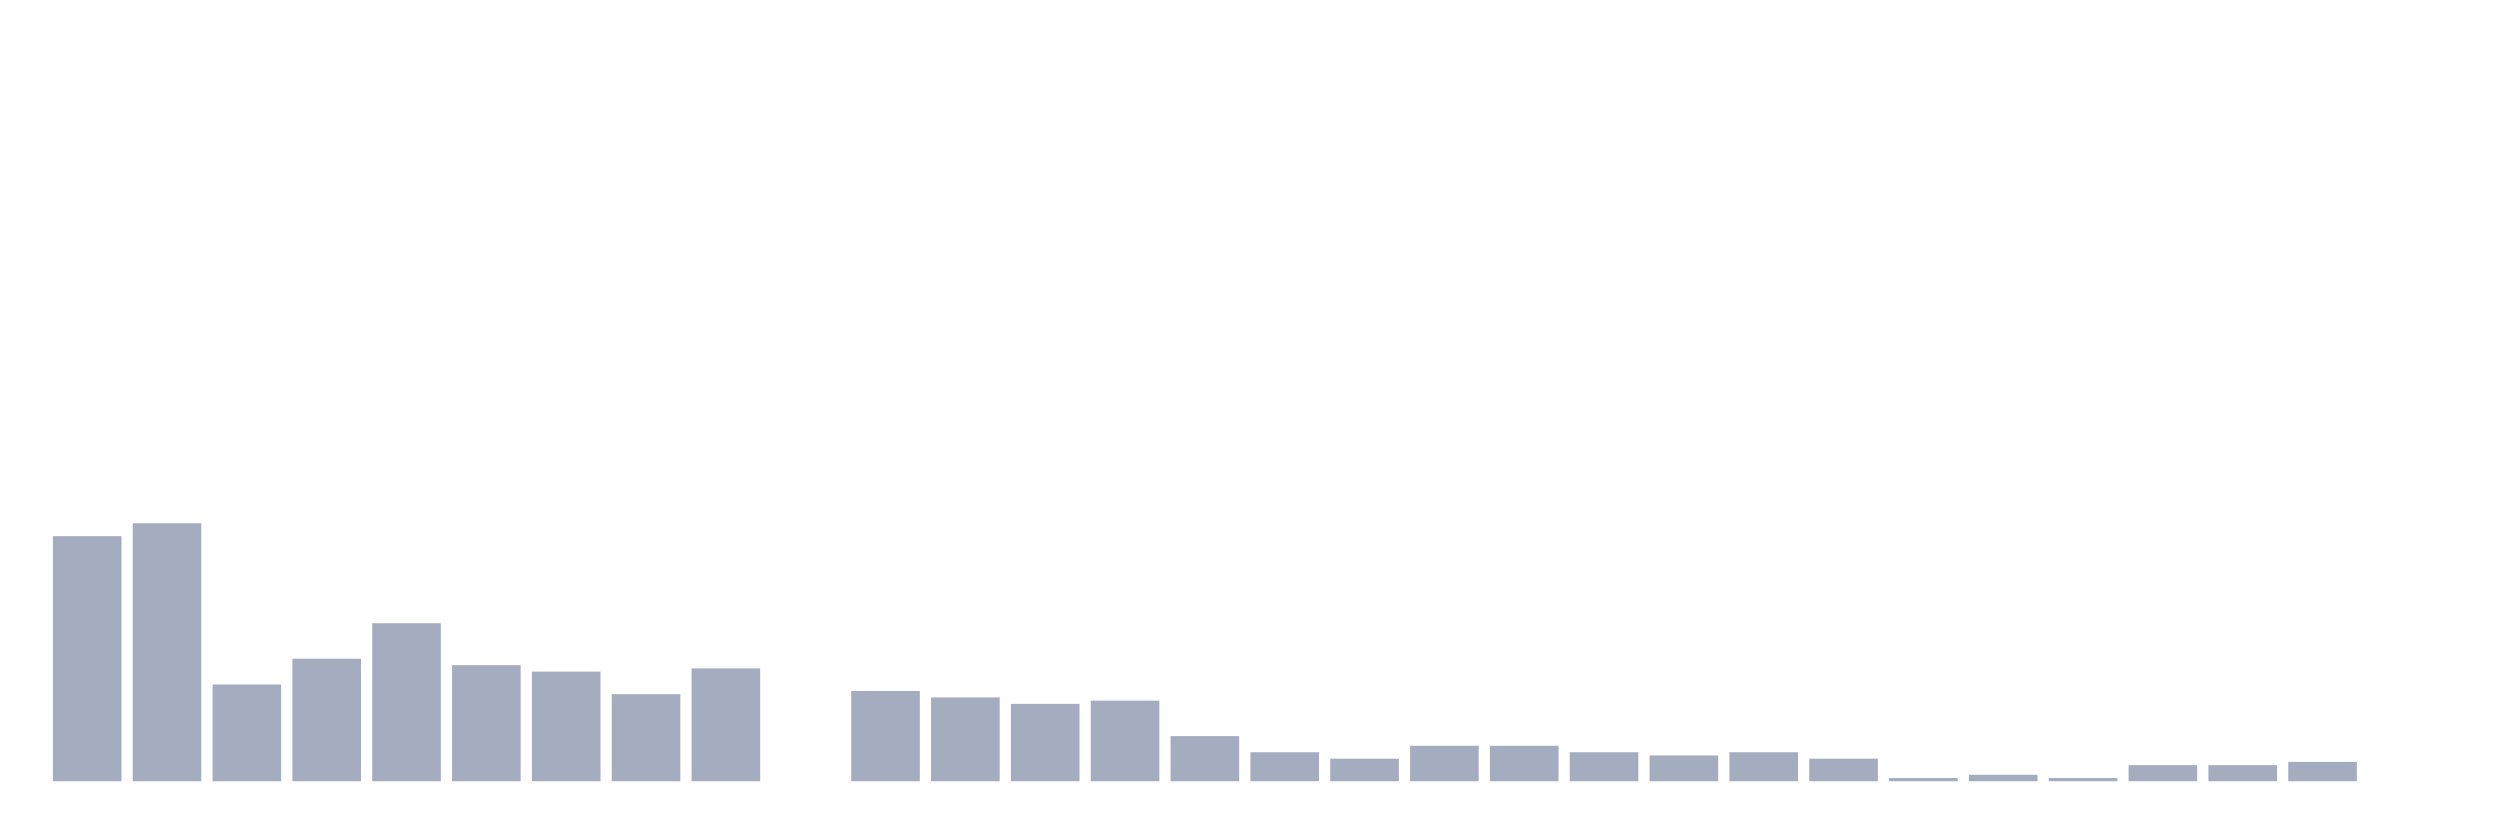
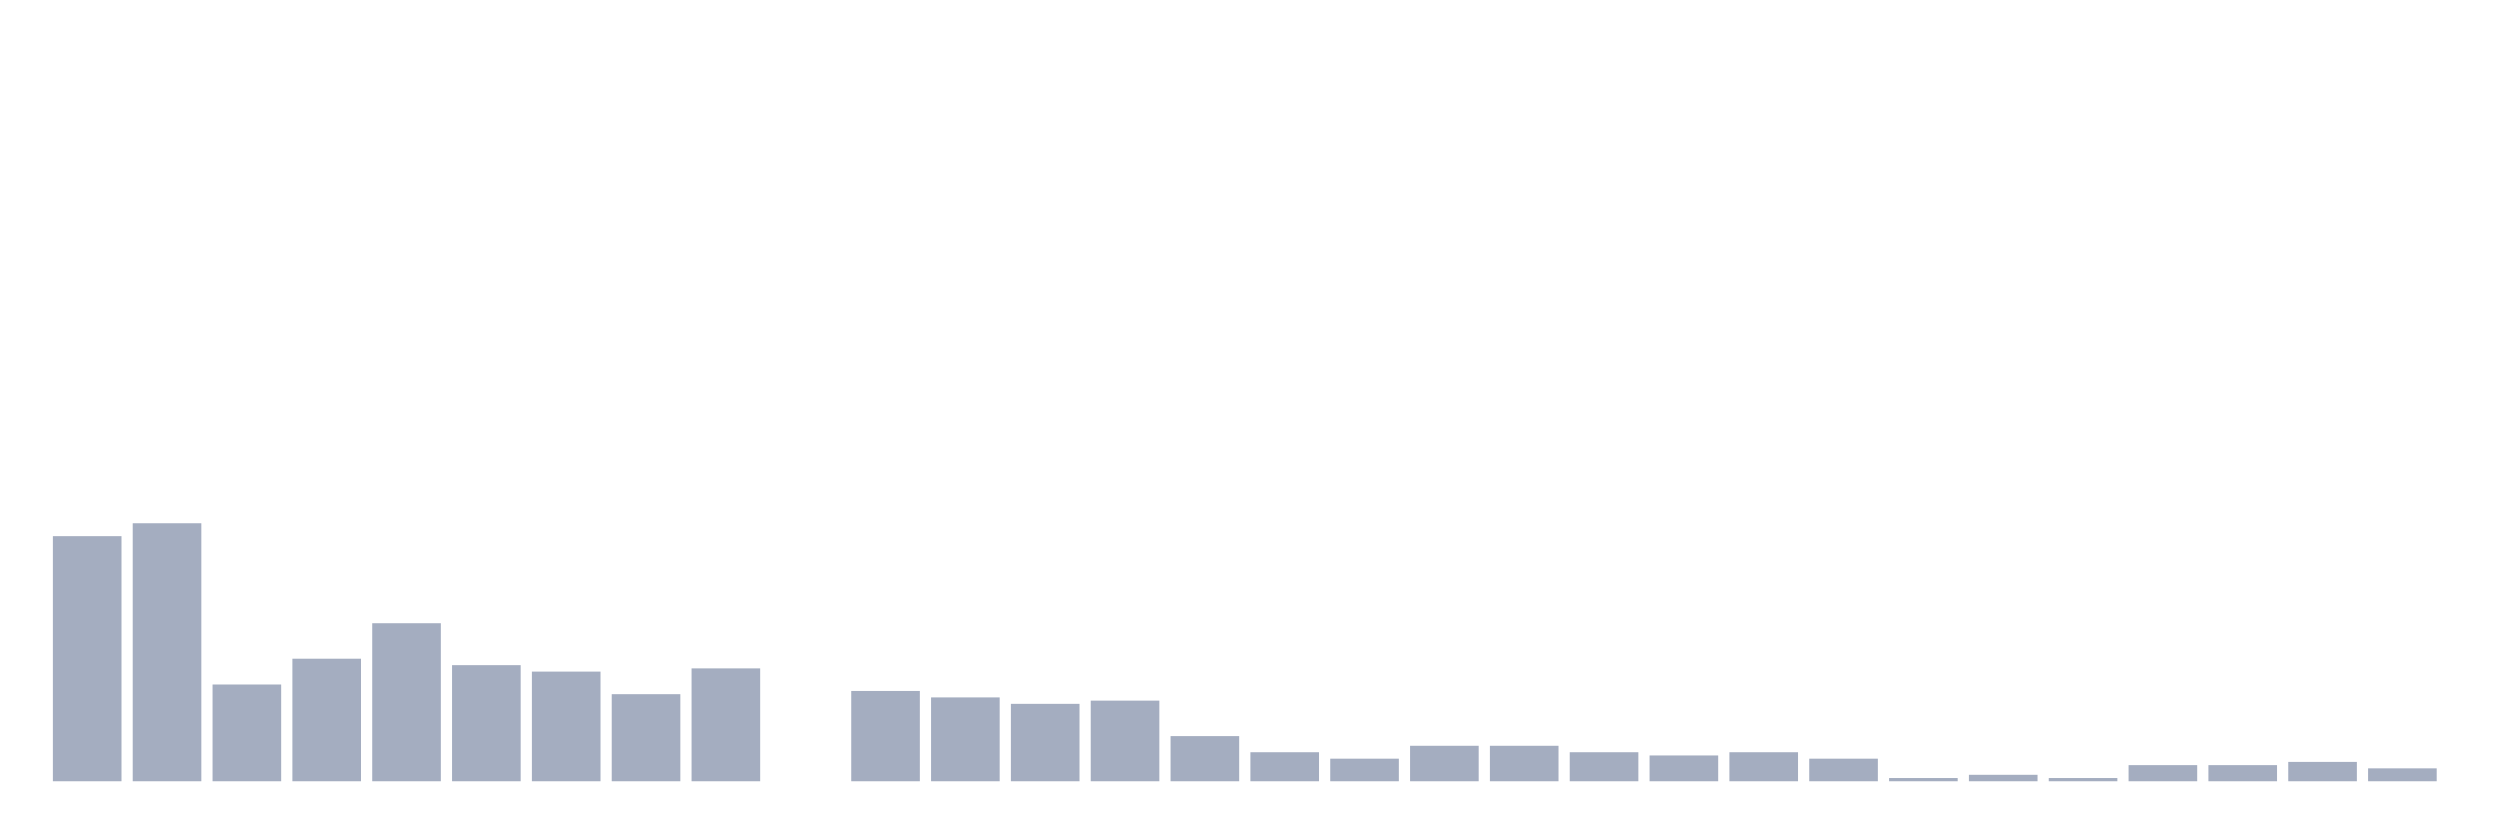
<svg xmlns="http://www.w3.org/2000/svg" viewBox="0 0 480 160">
  <g transform="translate(10,10)">
    <rect class="bar" x="0.153" width="13.175" y="92.941" height="47.059" fill="rgb(164,173,192)" />
    <rect class="bar" x="15.482" width="13.175" y="90.464" height="49.536" fill="rgb(164,173,192)" />
    <rect class="bar" x="30.81" width="13.175" y="121.424" height="18.576" fill="rgb(164,173,192)" />
    <rect class="bar" x="46.138" width="13.175" y="116.471" height="23.529" fill="rgb(164,173,192)" />
    <rect class="bar" x="61.466" width="13.175" y="109.659" height="30.341" fill="rgb(164,173,192)" />
    <rect class="bar" x="76.794" width="13.175" y="117.709" height="22.291" fill="rgb(164,173,192)" />
    <rect class="bar" x="92.123" width="13.175" y="118.947" height="21.053" fill="rgb(164,173,192)" />
    <rect class="bar" x="107.451" width="13.175" y="123.282" height="16.718" fill="rgb(164,173,192)" />
    <rect class="bar" x="122.779" width="13.175" y="118.328" height="21.672" fill="rgb(164,173,192)" />
    <rect class="bar" x="138.107" width="13.175" y="140" height="0" fill="rgb(164,173,192)" />
    <rect class="bar" x="153.436" width="13.175" y="122.663" height="17.337" fill="rgb(164,173,192)" />
    <rect class="bar" x="168.764" width="13.175" y="123.901" height="16.099" fill="rgb(164,173,192)" />
    <rect class="bar" x="184.092" width="13.175" y="125.139" height="14.861" fill="rgb(164,173,192)" />
    <rect class="bar" x="199.42" width="13.175" y="124.52" height="15.48" fill="rgb(164,173,192)" />
    <rect class="bar" x="214.748" width="13.175" y="131.331" height="8.669" fill="rgb(164,173,192)" />
    <rect class="bar" x="230.077" width="13.175" y="134.427" height="5.573" fill="rgb(164,173,192)" />
    <rect class="bar" x="245.405" width="13.175" y="135.666" height="4.334" fill="rgb(164,173,192)" />
    <rect class="bar" x="260.733" width="13.175" y="133.189" height="6.811" fill="rgb(164,173,192)" />
    <rect class="bar" x="276.061" width="13.175" y="133.189" height="6.811" fill="rgb(164,173,192)" />
    <rect class="bar" x="291.39" width="13.175" y="134.427" height="5.573" fill="rgb(164,173,192)" />
    <rect class="bar" x="306.718" width="13.175" y="135.046" height="4.954" fill="rgb(164,173,192)" />
    <rect class="bar" x="322.046" width="13.175" y="134.427" height="5.573" fill="rgb(164,173,192)" />
    <rect class="bar" x="337.374" width="13.175" y="135.666" height="4.334" fill="rgb(164,173,192)" />
    <rect class="bar" x="352.702" width="13.175" y="139.381" height="0.619" fill="rgb(164,173,192)" />
    <rect class="bar" x="368.031" width="13.175" y="138.762" height="1.238" fill="rgb(164,173,192)" />
    <rect class="bar" x="383.359" width="13.175" y="139.381" height="0.619" fill="rgb(164,173,192)" />
    <rect class="bar" x="398.687" width="13.175" y="136.904" height="3.096" fill="rgb(164,173,192)" />
    <rect class="bar" x="414.015" width="13.175" y="136.904" height="3.096" fill="rgb(164,173,192)" />
    <rect class="bar" x="429.344" width="13.175" y="136.285" height="3.715" fill="rgb(164,173,192)" />
-     <rect class="bar" x="444.672" width="13.175" y="140" height="0" fill="rgb(164,173,192)" />
+     <rect class="bar" x="444.672" width="13.175" y="137.523" height="2.477" fill="rgb(164,173,192)" />
  </g>
</svg>
